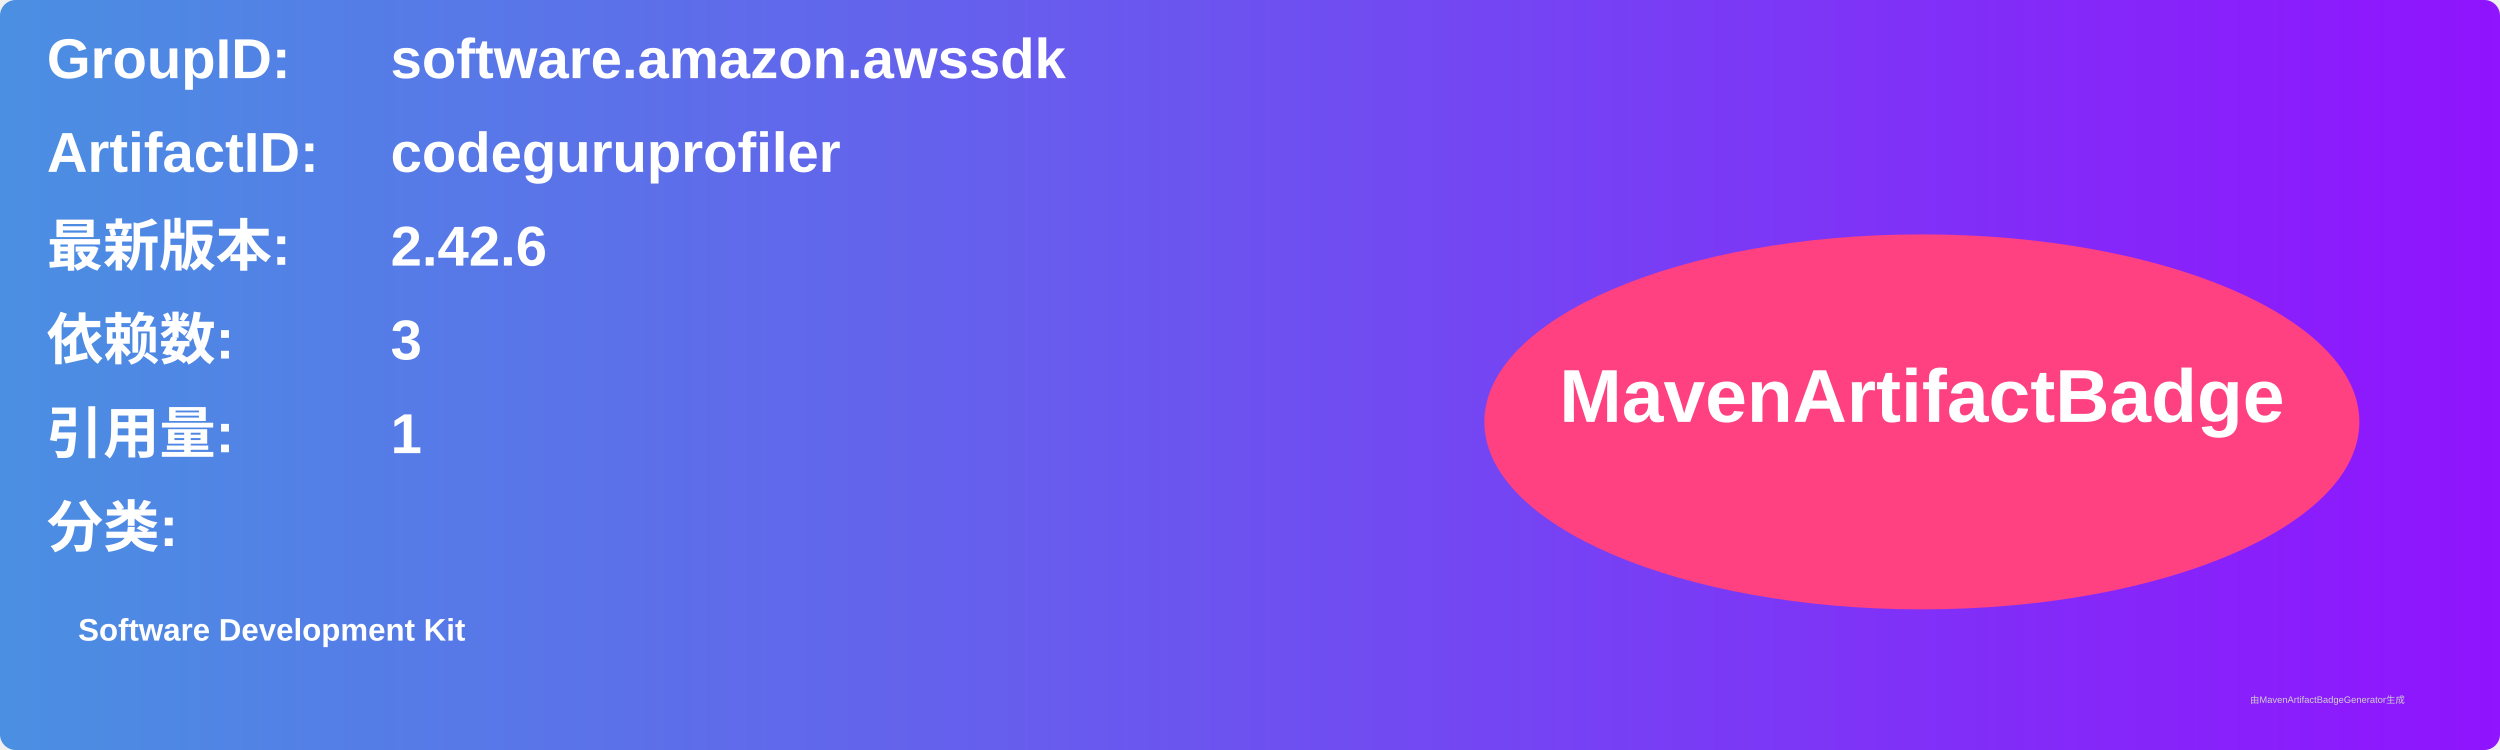
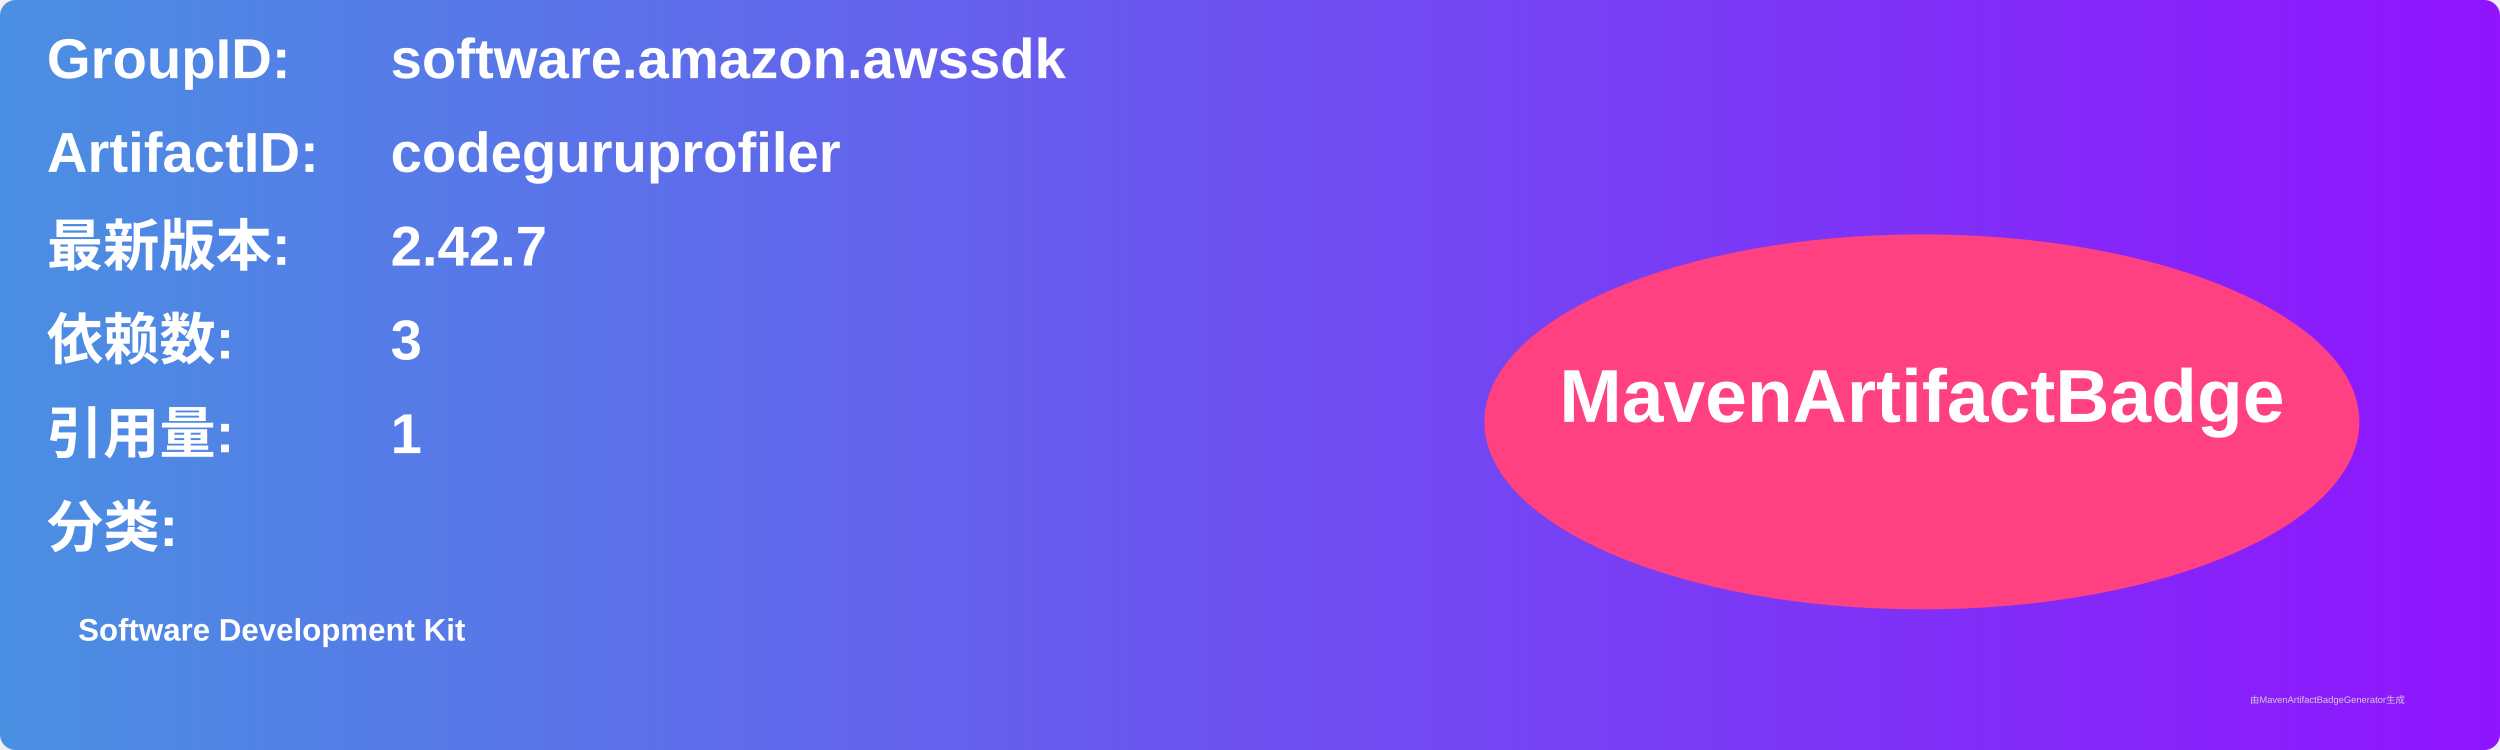
<svg xmlns="http://www.w3.org/2000/svg" width="800" height="240" viewBox="0 0 800 240">
  <linearGradient id="grad" x1="0%" y1="0%" x2="100%" y2="0%">
    <stop offset="0%" stop-color="#4a90e2" />
    <stop offset="100%" stop-color="#9013fe" />
  </linearGradient>
  <rect width="100%" height="100%" rx="5" ry="5" fill="url(#grad)" />
  <g transform="translate(15, 15)">
    <text x="0" y="10" font-family="Arial" font-size="18" fill="white" font-weight="bold" width="260">GroupID:</text>
    <text x="110" y="10" font-family="Arial" font-size="18" fill="white" font-weight="bold" width="460">software.amazon.awssdk</text>
    <text x="0" y="40" font-family="Arial" font-size="18" fill="white" font-weight="bold" width="260">ArtifactID:</text>
    <text x="110" y="40" font-family="Arial" font-size="18" fill="white" font-weight="bold" width="460">codeguruprofiler</text>
    <text x="0" y="70" font-family="Arial" font-size="18" fill="white" font-weight="bold">最新版本:</text>
    <text x="110" y="70" font-family="Arial" font-size="18" fill="white" font-weight="bold">
-       <tspan font-weight="bold">2.42.6</tspan>
+       <tspan font-weight="bold">2.42.7</tspan>
    </text>
    <text x="0" y="100" font-family="Arial" font-size="18" fill="white" font-weight="bold">依赖数: </text>
    <text x="110" y="100" font-family="Arial" font-size="18" fill="white">
      <tspan font-weight="bold">3</tspan>
    </text>
    <text x="0" y="130" font-family="Arial" font-size="18" fill="white" font-weight="bold">引用量: </text>
    <text x="110" y="130" font-family="Arial" font-size="18" fill="white">
      <tspan font-weight="bold">1</tspan>
    </text>
    <text x="0" y="160" font-family="Arial" font-size="18" fill="white" font-weight="bold">分类:</text>
    <text x="10" y="190" font-family="Arial" font-size="10" fill="white">
      <tspan font-weight="bold">Software Development Kit</tspan>
    </text>
    <ellipse cx="600" cy="120" rx="140" ry="60" fill="#ff4081" />
    <text x="600" y="120" text-anchor="middle" font-family="Arial" font-size="24" fill="white" font-weight="bold">MavenArtifactBadge</text>
  </g>
  <text x="720" y="225" font-family="Arial" font-size="3" fill="#d0d0d0">由MavenArtifactBadgeGenerator生成</text>
</svg>
